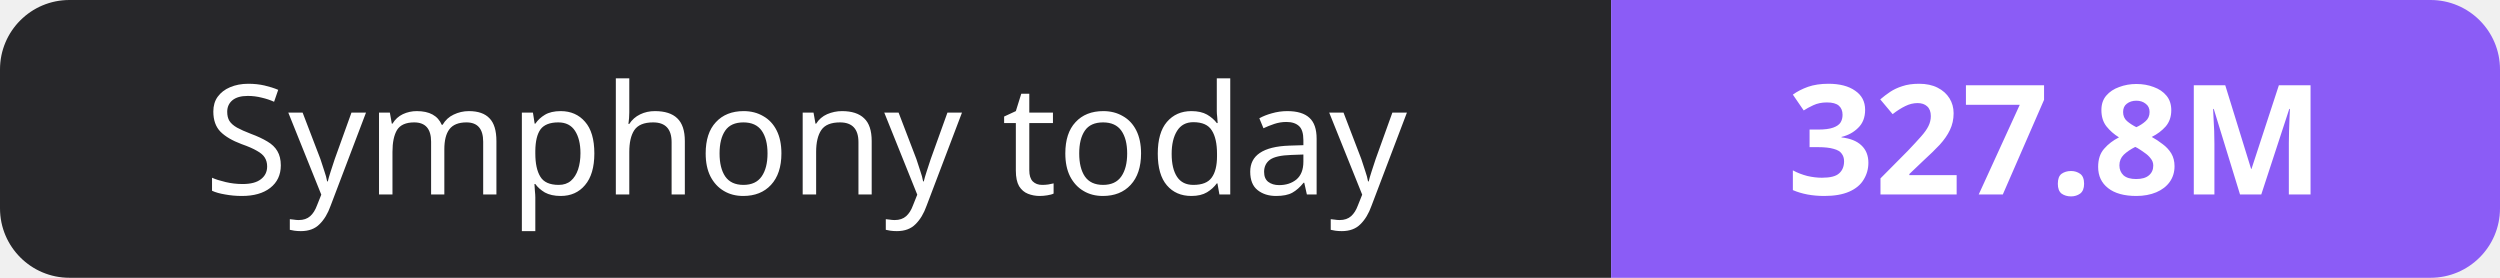
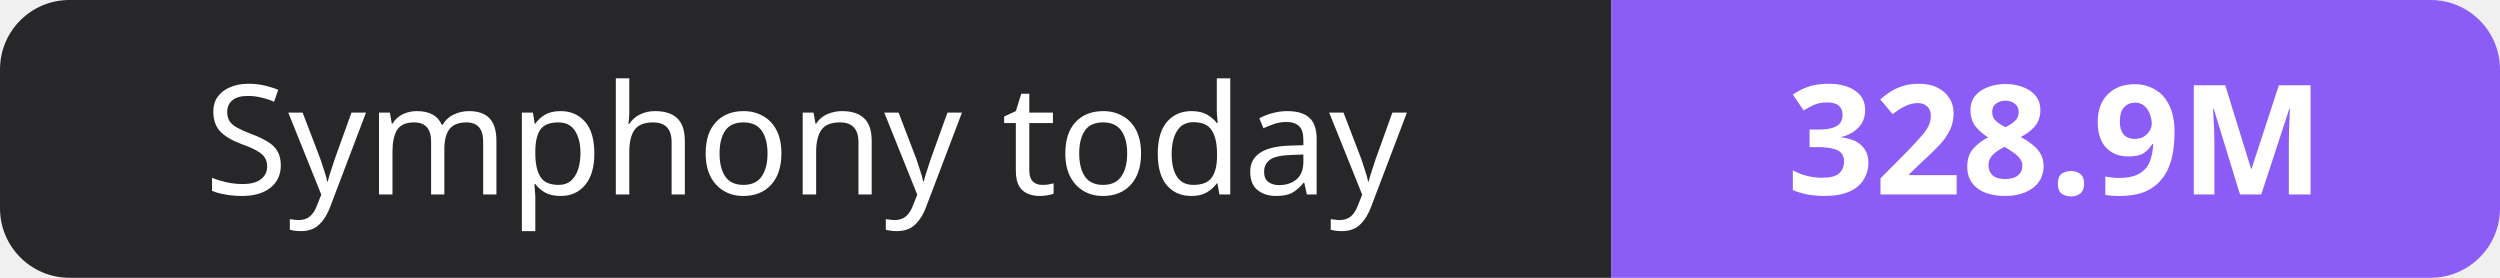
- <svg xmlns="http://www.w3.org/2000/svg" width="180" height="20" role="img" aria-label="Symphony today: 327.8M">
+ <svg xmlns="http://www.w3.org/2000/svg" width="180" height="20" role="img" aria-label="Symphony today: 328.9M">
  <clipPath id="r">
    <rect width="180" height="20" rx="5" fill="#fff" />
  </clipPath>
  <g clip-path="url(#r)">
    <rect width="116" height="20" fill="#27272a" />
    <rect x="116" width="64" height="20" fill="#8b5cf6" />
  </g>
  <g fill="#fff" text-anchor="middle" font-family="Verdana,Geneva,sans-serif" font-size="11">
    <text x="58.0" y="14">Symphony today</text>
-     <text x="148.0" y="14" font-weight="700">327.8M</text>
+     <text x="148.0" y="14" font-weight="700">328.9M</text>
  </g>
</svg>
